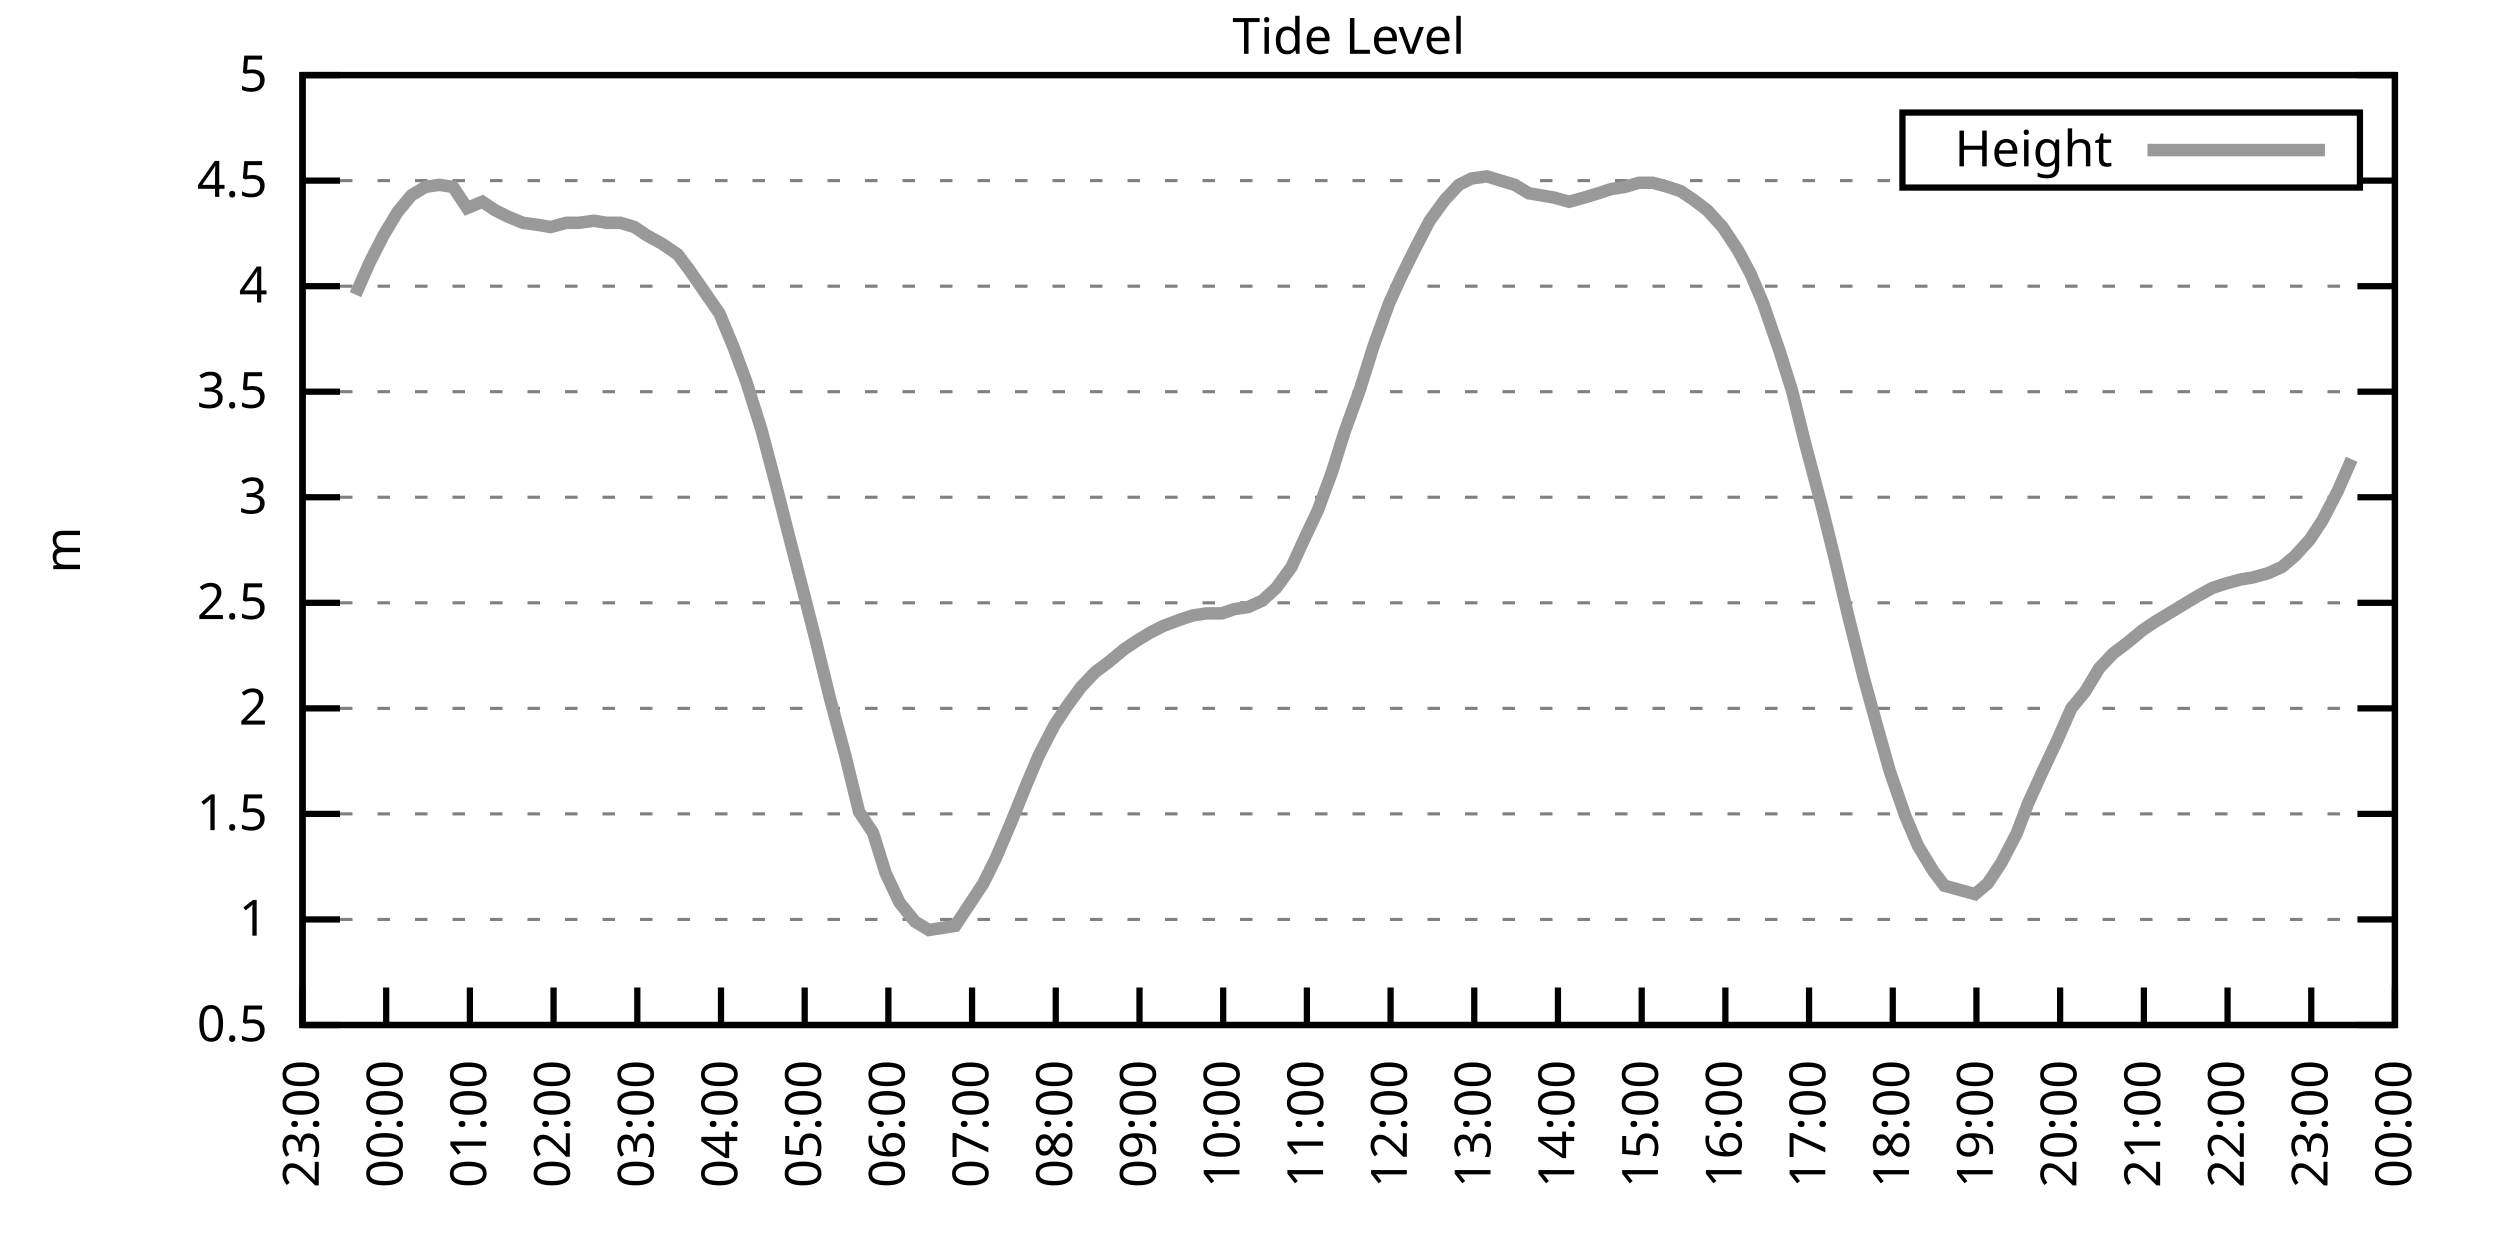
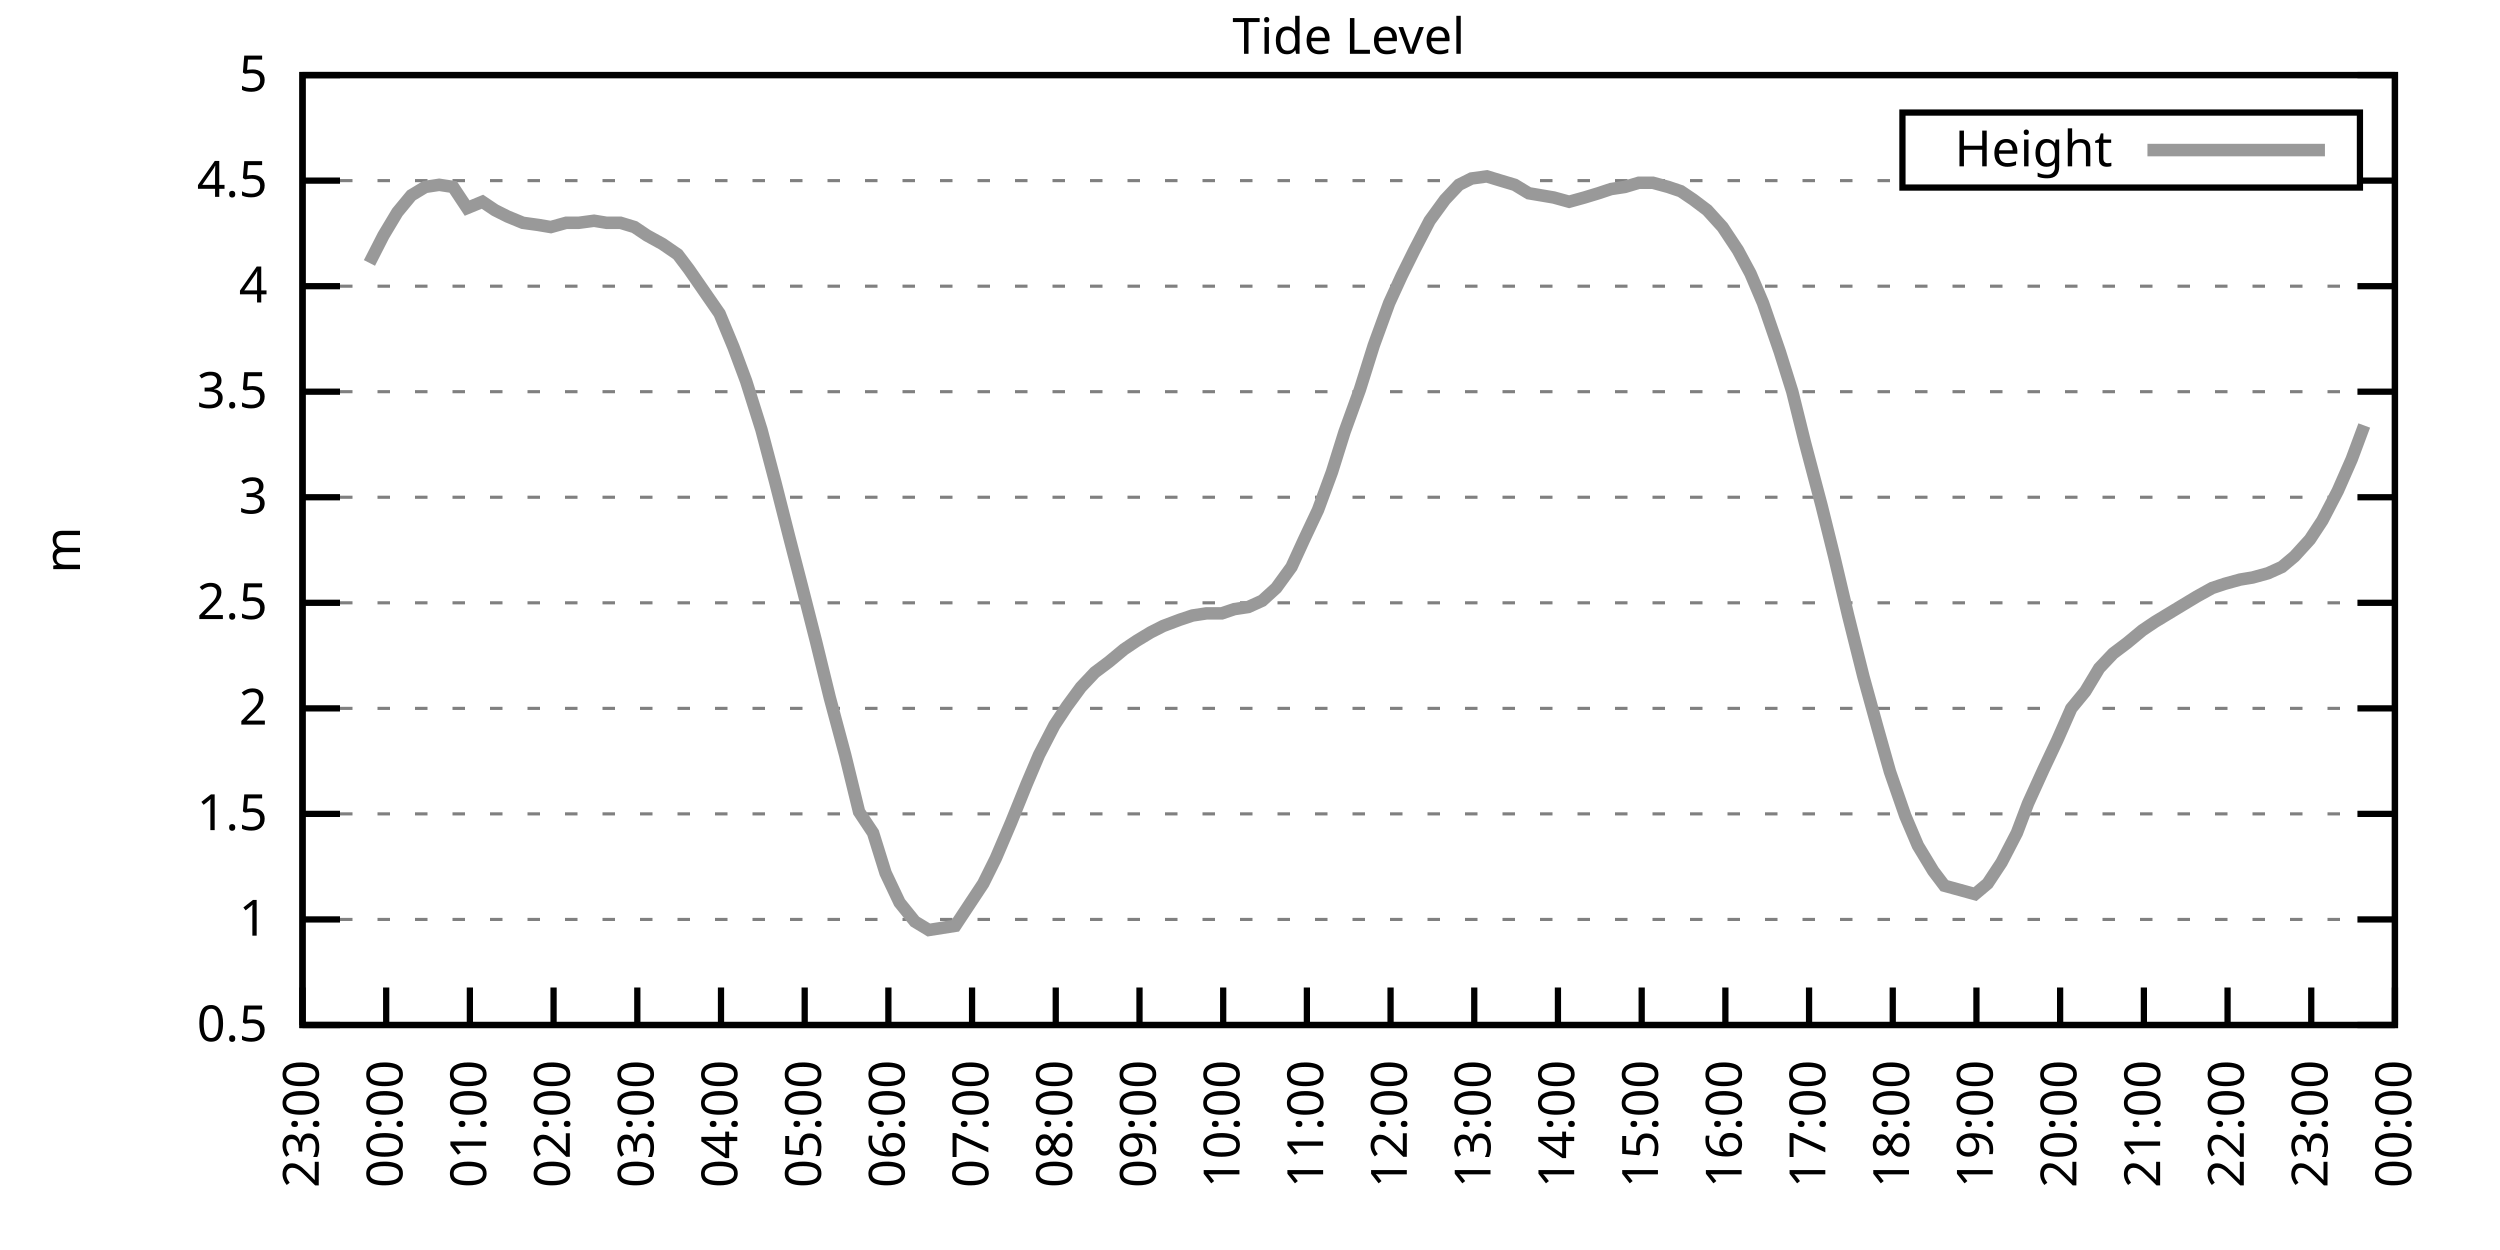
<svg xmlns="http://www.w3.org/2000/svg" xmlns:xlink="http://www.w3.org/1999/xlink" width="400" height="200" viewBox="0 0 400 200">
  <g id="gnuplot_canvas">
    <rect x="0" y="0" width="400" height="200" fill="none" />
    <defs>
      <circle id="gpDot" r="0.5" stroke-width="0.5" stroke="currentColor" />
      <path id="gpPt0" stroke-width="0.333" stroke="currentColor" d="M-1,0 h2 M0,-1 v2" />
      <path id="gpPt1" stroke-width="0.333" stroke="currentColor" d="M-1,-1 L1,1 M1,-1 L-1,1" />
      <path id="gpPt2" stroke-width="0.333" stroke="currentColor" d="M-1,0 L1,0 M0,-1 L0,1 M-1,-1 L1,1 M-1,1 L1,-1" />
      <rect id="gpPt3" stroke-width="0.333" stroke="currentColor" x="-1" y="-1" width="2" height="2" />
      <rect id="gpPt4" stroke-width="0.333" stroke="currentColor" fill="currentColor" x="-1" y="-1" width="2" height="2" />
      <circle id="gpPt5" stroke-width="0.333" stroke="currentColor" cx="0" cy="0" r="1" />
      <use xlink:href="#gpPt5" id="gpPt6" fill="currentColor" stroke="none" />
      <path id="gpPt7" stroke-width="0.333" stroke="currentColor" d="M0,-1.33 L-1.33,0.67 L1.33,0.67 z" />
      <use xlink:href="#gpPt7" id="gpPt8" fill="currentColor" stroke="none" />
      <use xlink:href="#gpPt7" id="gpPt9" stroke="currentColor" transform="rotate(180)" />
      <use xlink:href="#gpPt9" id="gpPt10" fill="currentColor" stroke="none" />
      <use xlink:href="#gpPt3" id="gpPt11" stroke="currentColor" transform="rotate(45)" />
      <use xlink:href="#gpPt11" id="gpPt12" fill="currentColor" stroke="none" />
      <path id="gpPt13" stroke-width="0.333" stroke="currentColor" d="M0,1.330 L1.265,0.411 L0.782,-1.067 L-0.782,-1.076 L-1.265,0.411 z" />
      <use xlink:href="#gpPt13" id="gpPt14" fill="currentColor" stroke="none" />
      <filter id="textbox" filterUnits="objectBoundingBox" x="0" y="0" height="1" width="1">
        <feFlood flood-color="white" flood-opacity="1" result="bgnd" />
        <feComposite in="SourceGraphic" in2="bgnd" operator="atop" />
      </filter>
      <filter id="greybox" filterUnits="objectBoundingBox" x="0" y="0" height="1" width="1">
        <feFlood flood-color="lightgrey" flood-opacity="1" result="grey" />
        <feComposite in="SourceGraphic" in2="grey" operator="atop" />
      </filter>
    </defs>
    <g fill="none" color="white" stroke="currentColor" stroke-width="1.00" stroke-linecap="butt" stroke-linejoin="miter">
</g>
    <g fill="none" color="black" stroke="currentColor" stroke-width="1.00" stroke-linecap="butt" stroke-linejoin="miter">
      <g stroke="none" shape-rendering="crispEdges">
        <polygon fill="rgb(255, 255, 255)" points="48.40,164.00 383.18,164.00 383.18,12.02 48.40,12.02 " />
      </g>
    </g>
    <g fill="none" color="black" stroke="currentColor" stroke-width="1.00" stroke-linecap="butt" stroke-linejoin="miter">
</g>
    <g fill="none" color="black" stroke="black" stroke-width="0.50" stroke-linecap="butt" stroke-linejoin="miter">
</g>
    <g fill="none" color="gray" stroke="currentColor" stroke-width="0.50" stroke-linecap="butt" stroke-linejoin="miter">
      <path stroke="gray" stroke-dasharray="2,4" class="gridline" d="M48.40,164.00 L383.19,164.00  " />
    </g>
    <g fill="none" color="gray" stroke="gray" stroke-width="1.00" stroke-linecap="butt" stroke-linejoin="miter">
</g>
    <g fill="none" color="black" stroke="currentColor" stroke-width="1.00" stroke-linecap="butt" stroke-linejoin="miter">
      <path stroke="black" d="M48.40,164.00 L54.40,164.00 M383.19,164.00 L377.19,164.00  " />
      <g transform="translate(42.80,166.60)" stroke="none" fill="black" font-family="Sans" font-size="8.00" text-anchor="end">
        <text>
          <tspan font-family="Sans"> 0.5</tspan>
        </text>
      </g>
    </g>
    <g fill="none" color="black" stroke="currentColor" stroke-width="1.00" stroke-linecap="butt" stroke-linejoin="miter">
</g>
    <g fill="none" color="black" stroke="black" stroke-width="0.50" stroke-linecap="butt" stroke-linejoin="miter">
</g>
    <g fill="none" color="gray" stroke="currentColor" stroke-width="0.50" stroke-linecap="butt" stroke-linejoin="miter">
      <path stroke="gray" stroke-dasharray="2,4" class="gridline" d="M48.40,147.11 L383.19,147.11  " />
    </g>
    <g fill="none" color="gray" stroke="gray" stroke-width="1.00" stroke-linecap="butt" stroke-linejoin="miter">
</g>
    <g fill="none" color="black" stroke="currentColor" stroke-width="1.00" stroke-linecap="butt" stroke-linejoin="miter">
      <path stroke="black" d="M48.40,147.11 L54.40,147.11 M383.19,147.11 L377.19,147.11  " />
      <g transform="translate(42.80,149.71)" stroke="none" fill="black" font-family="Sans" font-size="8.00" text-anchor="end">
        <text>
          <tspan font-family="Sans"> 1</tspan>
        </text>
      </g>
    </g>
    <g fill="none" color="black" stroke="currentColor" stroke-width="1.00" stroke-linecap="butt" stroke-linejoin="miter">
</g>
    <g fill="none" color="black" stroke="black" stroke-width="0.50" stroke-linecap="butt" stroke-linejoin="miter">
</g>
    <g fill="none" color="gray" stroke="currentColor" stroke-width="0.50" stroke-linecap="butt" stroke-linejoin="miter">
      <path stroke="gray" stroke-dasharray="2,4" class="gridline" d="M48.40,130.22 L383.19,130.22  " />
    </g>
    <g fill="none" color="gray" stroke="gray" stroke-width="1.00" stroke-linecap="butt" stroke-linejoin="miter">
</g>
    <g fill="none" color="black" stroke="currentColor" stroke-width="1.00" stroke-linecap="butt" stroke-linejoin="miter">
      <path stroke="black" d="M48.40,130.22 L54.40,130.22 M383.19,130.22 L377.19,130.22  " />
      <g transform="translate(42.80,132.82)" stroke="none" fill="black" font-family="Sans" font-size="8.00" text-anchor="end">
        <text>
          <tspan font-family="Sans"> 1.5</tspan>
        </text>
      </g>
    </g>
    <g fill="none" color="black" stroke="currentColor" stroke-width="1.00" stroke-linecap="butt" stroke-linejoin="miter">
</g>
    <g fill="none" color="black" stroke="black" stroke-width="0.50" stroke-linecap="butt" stroke-linejoin="miter">
</g>
    <g fill="none" color="gray" stroke="currentColor" stroke-width="0.50" stroke-linecap="butt" stroke-linejoin="miter">
      <path stroke="gray" stroke-dasharray="2,4" class="gridline" d="M48.40,113.34 L383.19,113.34  " />
    </g>
    <g fill="none" color="gray" stroke="gray" stroke-width="1.00" stroke-linecap="butt" stroke-linejoin="miter">
</g>
    <g fill="none" color="black" stroke="currentColor" stroke-width="1.00" stroke-linecap="butt" stroke-linejoin="miter">
      <path stroke="black" d="M48.40,113.34 L54.40,113.34 M383.19,113.34 L377.19,113.34  " />
      <g transform="translate(42.80,115.94)" stroke="none" fill="black" font-family="Sans" font-size="8.00" text-anchor="end">
        <text>
          <tspan font-family="Sans"> 2</tspan>
        </text>
      </g>
    </g>
    <g fill="none" color="black" stroke="currentColor" stroke-width="1.00" stroke-linecap="butt" stroke-linejoin="miter">
</g>
    <g fill="none" color="black" stroke="black" stroke-width="0.50" stroke-linecap="butt" stroke-linejoin="miter">
</g>
    <g fill="none" color="gray" stroke="currentColor" stroke-width="0.50" stroke-linecap="butt" stroke-linejoin="miter">
      <path stroke="gray" stroke-dasharray="2,4" class="gridline" d="M48.40,96.45 L383.19,96.45  " />
    </g>
    <g fill="none" color="gray" stroke="gray" stroke-width="1.00" stroke-linecap="butt" stroke-linejoin="miter">
</g>
    <g fill="none" color="black" stroke="currentColor" stroke-width="1.00" stroke-linecap="butt" stroke-linejoin="miter">
      <path stroke="black" d="M48.40,96.45 L54.40,96.45 M383.19,96.45 L377.19,96.45  " />
      <g transform="translate(42.80,99.05)" stroke="none" fill="black" font-family="Sans" font-size="8.00" text-anchor="end">
        <text>
          <tspan font-family="Sans"> 2.5</tspan>
        </text>
      </g>
    </g>
    <g fill="none" color="black" stroke="currentColor" stroke-width="1.00" stroke-linecap="butt" stroke-linejoin="miter">
</g>
    <g fill="none" color="black" stroke="black" stroke-width="0.50" stroke-linecap="butt" stroke-linejoin="miter">
</g>
    <g fill="none" color="gray" stroke="currentColor" stroke-width="0.50" stroke-linecap="butt" stroke-linejoin="miter">
      <path stroke="gray" stroke-dasharray="2,4" class="gridline" d="M48.40,79.56 L383.19,79.56  " />
    </g>
    <g fill="none" color="gray" stroke="gray" stroke-width="1.00" stroke-linecap="butt" stroke-linejoin="miter">
</g>
    <g fill="none" color="black" stroke="currentColor" stroke-width="1.00" stroke-linecap="butt" stroke-linejoin="miter">
      <path stroke="black" d="M48.40,79.56 L54.40,79.56 M383.19,79.56 L377.19,79.56  " />
      <g transform="translate(42.80,82.16)" stroke="none" fill="black" font-family="Sans" font-size="8.00" text-anchor="end">
        <text>
          <tspan font-family="Sans"> 3</tspan>
        </text>
      </g>
    </g>
    <g fill="none" color="black" stroke="currentColor" stroke-width="1.00" stroke-linecap="butt" stroke-linejoin="miter">
</g>
    <g fill="none" color="black" stroke="black" stroke-width="0.50" stroke-linecap="butt" stroke-linejoin="miter">
</g>
    <g fill="none" color="gray" stroke="currentColor" stroke-width="0.50" stroke-linecap="butt" stroke-linejoin="miter">
      <path stroke="gray" stroke-dasharray="2,4" class="gridline" d="M48.40,62.67 L383.19,62.67  " />
    </g>
    <g fill="none" color="gray" stroke="gray" stroke-width="1.00" stroke-linecap="butt" stroke-linejoin="miter">
</g>
    <g fill="none" color="black" stroke="currentColor" stroke-width="1.00" stroke-linecap="butt" stroke-linejoin="miter">
      <path stroke="black" d="M48.40,62.67 L54.40,62.67 M383.19,62.67 L377.19,62.67  " />
      <g transform="translate(42.80,65.27)" stroke="none" fill="black" font-family="Sans" font-size="8.00" text-anchor="end">
        <text>
          <tspan font-family="Sans"> 3.5</tspan>
        </text>
      </g>
    </g>
    <g fill="none" color="black" stroke="currentColor" stroke-width="1.00" stroke-linecap="butt" stroke-linejoin="miter">
</g>
    <g fill="none" color="black" stroke="black" stroke-width="0.50" stroke-linecap="butt" stroke-linejoin="miter">
</g>
    <g fill="none" color="gray" stroke="currentColor" stroke-width="0.50" stroke-linecap="butt" stroke-linejoin="miter">
      <path stroke="gray" stroke-dasharray="2,4" class="gridline" d="M48.40,45.79 L383.19,45.79  " />
    </g>
    <g fill="none" color="gray" stroke="gray" stroke-width="1.00" stroke-linecap="butt" stroke-linejoin="miter">
</g>
    <g fill="none" color="black" stroke="currentColor" stroke-width="1.00" stroke-linecap="butt" stroke-linejoin="miter">
      <path stroke="black" d="M48.40,45.79 L54.40,45.79 M383.19,45.79 L377.19,45.79  " />
      <g transform="translate(42.80,48.39)" stroke="none" fill="black" font-family="Sans" font-size="8.00" text-anchor="end">
        <text>
          <tspan font-family="Sans"> 4</tspan>
        </text>
      </g>
    </g>
    <g fill="none" color="black" stroke="currentColor" stroke-width="1.00" stroke-linecap="butt" stroke-linejoin="miter">
</g>
    <g fill="none" color="black" stroke="black" stroke-width="0.50" stroke-linecap="butt" stroke-linejoin="miter">
</g>
    <g fill="none" color="gray" stroke="currentColor" stroke-width="0.50" stroke-linecap="butt" stroke-linejoin="miter">
      <path stroke="gray" stroke-dasharray="2,4" class="gridline" d="M48.40,28.90 L304.39,28.90 M377.59,28.90 L383.19,28.90  " />
    </g>
    <g fill="none" color="gray" stroke="gray" stroke-width="1.00" stroke-linecap="butt" stroke-linejoin="miter">
</g>
    <g fill="none" color="black" stroke="currentColor" stroke-width="1.00" stroke-linecap="butt" stroke-linejoin="miter">
      <path stroke="black" d="M48.40,28.90 L54.40,28.90 M383.19,28.90 L377.19,28.90  " />
      <g transform="translate(42.80,31.50)" stroke="none" fill="black" font-family="Sans" font-size="8.00" text-anchor="end">
        <text>
          <tspan font-family="Sans"> 4.5</tspan>
        </text>
      </g>
    </g>
    <g fill="none" color="black" stroke="currentColor" stroke-width="1.00" stroke-linecap="butt" stroke-linejoin="miter">
</g>
    <g fill="none" color="black" stroke="black" stroke-width="0.50" stroke-linecap="butt" stroke-linejoin="miter">
</g>
    <g fill="none" color="gray" stroke="currentColor" stroke-width="0.50" stroke-linecap="butt" stroke-linejoin="miter">
      <path stroke="gray" stroke-dasharray="2,4" class="gridline" d="M48.40,12.01 L383.19,12.01  " />
    </g>
    <g fill="none" color="gray" stroke="gray" stroke-width="1.00" stroke-linecap="butt" stroke-linejoin="miter">
</g>
    <g fill="none" color="black" stroke="currentColor" stroke-width="1.00" stroke-linecap="butt" stroke-linejoin="miter">
      <path stroke="black" d="M48.40,12.01 L54.40,12.01 M383.19,12.01 L377.19,12.01  " />
      <g transform="translate(42.80,14.61)" stroke="none" fill="black" font-family="Sans" font-size="8.00" text-anchor="end">
        <text>
          <tspan font-family="Sans"> 5</tspan>
        </text>
      </g>
    </g>
    <g fill="none" color="black" stroke="currentColor" stroke-width="1.00" stroke-linecap="butt" stroke-linejoin="miter">
      <path stroke="black" d="M48.40,164.00 L48.40,158.00  " />
      <g transform="translate(51.00,169.60) rotate(270.00)" stroke="none" fill="black" font-family="Sans" font-size="8.00" text-anchor="end">
        <text>
          <tspan font-family="Sans">23:00</tspan>
        </text>
      </g>
    </g>
    <g fill="none" color="black" stroke="currentColor" stroke-width="1.00" stroke-linecap="butt" stroke-linejoin="miter">
      <path stroke="black" d="M61.79,164.00 L61.79,158.00  " />
      <g transform="translate(64.39,169.60) rotate(270.00)" stroke="none" fill="black" font-family="Sans" font-size="8.00" text-anchor="end">
        <text>
          <tspan font-family="Sans">00:00</tspan>
        </text>
      </g>
    </g>
    <g fill="none" color="black" stroke="currentColor" stroke-width="1.00" stroke-linecap="butt" stroke-linejoin="miter">
      <path stroke="black" d="M75.18,164.00 L75.18,158.00  " />
      <g transform="translate(77.78,169.60) rotate(270.00)" stroke="none" fill="black" font-family="Sans" font-size="8.00" text-anchor="end">
        <text>
          <tspan font-family="Sans">01:00</tspan>
        </text>
      </g>
    </g>
    <g fill="none" color="black" stroke="currentColor" stroke-width="1.00" stroke-linecap="butt" stroke-linejoin="miter">
      <path stroke="black" d="M88.57,164.00 L88.57,158.00  " />
      <g transform="translate(91.17,169.60) rotate(270.00)" stroke="none" fill="black" font-family="Sans" font-size="8.00" text-anchor="end">
        <text>
          <tspan font-family="Sans">02:00</tspan>
        </text>
      </g>
    </g>
    <g fill="none" color="black" stroke="currentColor" stroke-width="1.00" stroke-linecap="butt" stroke-linejoin="miter">
      <path stroke="black" d="M101.97,164.00 L101.97,158.00  " />
      <g transform="translate(104.57,169.60) rotate(270.00)" stroke="none" fill="black" font-family="Sans" font-size="8.00" text-anchor="end">
        <text>
          <tspan font-family="Sans">03:00</tspan>
        </text>
      </g>
    </g>
    <g fill="none" color="black" stroke="currentColor" stroke-width="1.00" stroke-linecap="butt" stroke-linejoin="miter">
      <path stroke="black" d="M115.36,164.00 L115.36,158.00  " />
      <g transform="translate(117.96,169.60) rotate(270.00)" stroke="none" fill="black" font-family="Sans" font-size="8.00" text-anchor="end">
        <text>
          <tspan font-family="Sans">04:00</tspan>
        </text>
      </g>
    </g>
    <g fill="none" color="black" stroke="currentColor" stroke-width="1.00" stroke-linecap="butt" stroke-linejoin="miter">
      <path stroke="black" d="M128.75,164.00 L128.75,158.00  " />
      <g transform="translate(131.35,169.60) rotate(270.00)" stroke="none" fill="black" font-family="Sans" font-size="8.00" text-anchor="end">
        <text>
          <tspan font-family="Sans">05:00</tspan>
        </text>
      </g>
    </g>
    <g fill="none" color="black" stroke="currentColor" stroke-width="1.00" stroke-linecap="butt" stroke-linejoin="miter">
      <path stroke="black" d="M142.14,164.00 L142.14,158.00  " />
      <g transform="translate(144.74,169.60) rotate(270.00)" stroke="none" fill="black" font-family="Sans" font-size="8.00" text-anchor="end">
        <text>
          <tspan font-family="Sans">06:00</tspan>
        </text>
      </g>
    </g>
    <g fill="none" color="black" stroke="currentColor" stroke-width="1.00" stroke-linecap="butt" stroke-linejoin="miter">
      <path stroke="black" d="M155.53,164.00 L155.53,158.00  " />
      <g transform="translate(158.13,169.60) rotate(270.00)" stroke="none" fill="black" font-family="Sans" font-size="8.00" text-anchor="end">
        <text>
          <tspan font-family="Sans">07:00</tspan>
        </text>
      </g>
    </g>
    <g fill="none" color="black" stroke="currentColor" stroke-width="1.00" stroke-linecap="butt" stroke-linejoin="miter">
      <path stroke="black" d="M168.92,164.00 L168.92,158.00  " />
      <g transform="translate(171.52,169.60) rotate(270.00)" stroke="none" fill="black" font-family="Sans" font-size="8.00" text-anchor="end">
        <text>
          <tspan font-family="Sans">08:00</tspan>
        </text>
      </g>
    </g>
    <g fill="none" color="black" stroke="currentColor" stroke-width="1.00" stroke-linecap="butt" stroke-linejoin="miter">
      <path stroke="black" d="M182.32,164.00 L182.32,158.00  " />
      <g transform="translate(184.92,169.60) rotate(270.00)" stroke="none" fill="black" font-family="Sans" font-size="8.00" text-anchor="end">
        <text>
          <tspan font-family="Sans">09:00</tspan>
        </text>
      </g>
    </g>
    <g fill="none" color="black" stroke="currentColor" stroke-width="1.00" stroke-linecap="butt" stroke-linejoin="miter">
      <path stroke="black" d="M195.71,164.00 L195.71,158.00  " />
      <g transform="translate(198.31,169.60) rotate(270.00)" stroke="none" fill="black" font-family="Sans" font-size="8.00" text-anchor="end">
        <text>
          <tspan font-family="Sans">10:00</tspan>
        </text>
      </g>
    </g>
    <g fill="none" color="black" stroke="currentColor" stroke-width="1.00" stroke-linecap="butt" stroke-linejoin="miter">
      <path stroke="black" d="M209.10,164.00 L209.10,158.00  " />
      <g transform="translate(211.70,169.60) rotate(270.00)" stroke="none" fill="black" font-family="Sans" font-size="8.00" text-anchor="end">
        <text>
          <tspan font-family="Sans">11:00</tspan>
        </text>
      </g>
    </g>
    <g fill="none" color="black" stroke="currentColor" stroke-width="1.00" stroke-linecap="butt" stroke-linejoin="miter">
      <path stroke="black" d="M222.49,164.00 L222.49,158.00  " />
      <g transform="translate(225.09,169.60) rotate(270.00)" stroke="none" fill="black" font-family="Sans" font-size="8.00" text-anchor="end">
        <text>
          <tspan font-family="Sans">12:00</tspan>
        </text>
      </g>
    </g>
    <g fill="none" color="black" stroke="currentColor" stroke-width="1.00" stroke-linecap="butt" stroke-linejoin="miter">
      <path stroke="black" d="M235.88,164.00 L235.88,158.00  " />
      <g transform="translate(238.48,169.60) rotate(270.00)" stroke="none" fill="black" font-family="Sans" font-size="8.00" text-anchor="end">
        <text>
          <tspan font-family="Sans">13:00</tspan>
        </text>
      </g>
    </g>
    <g fill="none" color="black" stroke="currentColor" stroke-width="1.00" stroke-linecap="butt" stroke-linejoin="miter">
      <path stroke="black" d="M249.27,164.00 L249.27,158.00  " />
      <g transform="translate(251.87,169.60) rotate(270.00)" stroke="none" fill="black" font-family="Sans" font-size="8.00" text-anchor="end">
        <text>
          <tspan font-family="Sans">14:00</tspan>
        </text>
      </g>
    </g>
    <g fill="none" color="black" stroke="currentColor" stroke-width="1.00" stroke-linecap="butt" stroke-linejoin="miter">
      <path stroke="black" d="M262.67,164.00 L262.67,158.00  " />
      <g transform="translate(265.27,169.60) rotate(270.00)" stroke="none" fill="black" font-family="Sans" font-size="8.00" text-anchor="end">
        <text>
          <tspan font-family="Sans">15:00</tspan>
        </text>
      </g>
    </g>
    <g fill="none" color="black" stroke="currentColor" stroke-width="1.00" stroke-linecap="butt" stroke-linejoin="miter">
      <path stroke="black" d="M276.06,164.00 L276.06,158.00  " />
      <g transform="translate(278.66,169.60) rotate(270.00)" stroke="none" fill="black" font-family="Sans" font-size="8.00" text-anchor="end">
        <text>
          <tspan font-family="Sans">16:00</tspan>
        </text>
      </g>
    </g>
    <g fill="none" color="black" stroke="currentColor" stroke-width="1.00" stroke-linecap="butt" stroke-linejoin="miter">
      <path stroke="black" d="M289.45,164.00 L289.45,158.00  " />
      <g transform="translate(292.05,169.60) rotate(270.00)" stroke="none" fill="black" font-family="Sans" font-size="8.00" text-anchor="end">
        <text>
          <tspan font-family="Sans">17:00</tspan>
        </text>
      </g>
    </g>
    <g fill="none" color="black" stroke="currentColor" stroke-width="1.00" stroke-linecap="butt" stroke-linejoin="miter">
      <path stroke="black" d="M302.84,164.00 L302.84,158.00  " />
      <g transform="translate(305.44,169.60) rotate(270.00)" stroke="none" fill="black" font-family="Sans" font-size="8.00" text-anchor="end">
        <text>
          <tspan font-family="Sans">18:00</tspan>
        </text>
      </g>
    </g>
    <g fill="none" color="black" stroke="currentColor" stroke-width="1.00" stroke-linecap="butt" stroke-linejoin="miter">
      <path stroke="black" d="M316.23,164.00 L316.23,158.00  " />
      <g transform="translate(318.83,169.60) rotate(270.00)" stroke="none" fill="black" font-family="Sans" font-size="8.00" text-anchor="end">
        <text>
          <tspan font-family="Sans">19:00</tspan>
        </text>
      </g>
    </g>
    <g fill="none" color="black" stroke="currentColor" stroke-width="1.00" stroke-linecap="butt" stroke-linejoin="miter">
      <path stroke="black" d="M329.62,164.00 L329.62,158.00  " />
      <g transform="translate(332.22,169.60) rotate(270.00)" stroke="none" fill="black" font-family="Sans" font-size="8.00" text-anchor="end">
        <text>
          <tspan font-family="Sans">20:00</tspan>
        </text>
      </g>
    </g>
    <g fill="none" color="black" stroke="currentColor" stroke-width="1.00" stroke-linecap="butt" stroke-linejoin="miter">
      <path stroke="black" d="M343.02,164.00 L343.02,158.00  " />
      <g transform="translate(345.62,169.60) rotate(270.00)" stroke="none" fill="black" font-family="Sans" font-size="8.00" text-anchor="end">
        <text>
          <tspan font-family="Sans">21:00</tspan>
        </text>
      </g>
    </g>
    <g fill="none" color="black" stroke="currentColor" stroke-width="1.00" stroke-linecap="butt" stroke-linejoin="miter">
      <path stroke="black" d="M356.41,164.00 L356.41,158.00  " />
      <g transform="translate(359.01,169.60) rotate(270.00)" stroke="none" fill="black" font-family="Sans" font-size="8.00" text-anchor="end">
        <text>
          <tspan font-family="Sans">22:00</tspan>
        </text>
      </g>
    </g>
    <g fill="none" color="black" stroke="currentColor" stroke-width="1.00" stroke-linecap="butt" stroke-linejoin="miter">
      <path stroke="black" d="M369.80,164.00 L369.80,158.00  " />
      <g transform="translate(372.40,169.60) rotate(270.00)" stroke="none" fill="black" font-family="Sans" font-size="8.00" text-anchor="end">
        <text>
          <tspan font-family="Sans">23:00</tspan>
        </text>
      </g>
    </g>
    <g fill="none" color="black" stroke="currentColor" stroke-width="1.00" stroke-linecap="butt" stroke-linejoin="miter">
      <path stroke="black" d="M383.19,164.00 L383.19,158.00  " />
      <g transform="translate(385.79,169.60) rotate(270.00)" stroke="none" fill="black" font-family="Sans" font-size="8.00" text-anchor="end">
        <text>
          <tspan font-family="Sans">00:00</tspan>
        </text>
      </g>
    </g>
    <g fill="none" color="black" stroke="currentColor" stroke-width="1.00" stroke-linecap="butt" stroke-linejoin="miter">
</g>
    <g fill="none" color="black" stroke="currentColor" stroke-width="1.00" stroke-linecap="butt" stroke-linejoin="miter">
      <path stroke="black" d="M48.40,12.01 L48.40,164.00 L383.19,164.00 L383.19,12.01 L48.40,12.01 Z  " />
    </g>
    <g fill="none" color="black" stroke="currentColor" stroke-width="1.00" stroke-linecap="butt" stroke-linejoin="miter">
</g>
    <g fill="none" color="black" stroke="currentColor" stroke-width="1.00" stroke-linecap="butt" stroke-linejoin="miter">
      <path stroke="black" d="M304.39,30.01 L304.39,18.01 L377.59,18.01 L377.59,30.01 L304.39,30.01 Z  " />
    </g>
    <g id="Tide_level_plot_1">
      <g fill="none" color="white" stroke="black" stroke-width="2.00" stroke-linecap="butt" stroke-linejoin="miter">
</g>
      <g fill="none" color="black" stroke="currentColor" stroke-width="2.00" stroke-linecap="butt" stroke-linejoin="miter">
        <g transform="translate(337.99,26.61)" stroke="none" fill="black" font-family="Sans" font-size="8.00" text-anchor="end">
          <text>
            <tspan font-family="Sans">Height</tspan>
          </text>
        </g>
      </g>
      <g fill="none" color="black" stroke="currentColor" stroke-width="2.00" stroke-linecap="butt" stroke-linejoin="miter">
-         <path stroke="rgb(153, 153, 153)" d="M343.59,24.01 L371.99,24.01 M56.88,47.14 L59.11,42.07 L61.35,37.68 L63.58,33.96 L65.81,31.26 L68.04,29.91   L70.27,29.57 L72.50,29.91 L74.74,33.29 L77.19,32.28 L79.20,33.63 L81.21,34.64 L83.66,35.65 L86.12,35.99   L88.13,36.33 L90.58,35.65 L92.59,35.65 L95.05,35.32 L97.06,35.65 L99.29,35.65 L101.52,36.33 L103.53,37.68   L105.98,39.03 L108.44,40.72 L110.22,43.08 L115.13,50.18 L117.37,55.58 L119.38,60.98 L121.83,68.75 L124.06,77.20   L126.29,85.98 L128.30,93.75 L130.54,102.53 L132.77,111.65 L135.22,120.77 L137.45,129.89 L139.69,133.26 L141.69,139.68   L143.93,144.41 L146.38,147.45 L148.61,148.80 L152.85,148.13 L154.86,145.09 L157.32,141.37 L159.33,137.32 L161.78,131.58   L164.24,125.50 L166.25,120.77 L168.70,116.04 L170.71,113.00 L172.94,109.96 L175.17,107.59 L177.41,105.91 L179.86,103.88   L181.87,102.53 L184.10,101.18 L186.11,100.16 L188.79,99.15 L190.80,98.48 L193.03,98.14 L195.48,98.14 L197.49,97.46   L199.73,97.12 L201.96,96.11 L204.19,94.08 L206.64,90.71 L208.65,86.32 L210.88,81.59 L213.12,75.51 L215.13,69.09   L217.58,62.34 L219.81,55.24 L222.27,48.49 L224.28,44.10 L226.29,40.04 L228.74,35.32 L231.20,31.94 L233.43,29.57   L235.44,28.56 L237.89,28.22 L240.12,28.90 L242.36,29.57 L244.59,30.92 L246.60,31.26 L248.60,31.60 L251.06,32.28   L253.51,31.60 L255.75,30.92 L257.76,30.25 L259.99,29.91 L262.22,29.24 L264.45,29.24 L266.91,29.91 L268.92,30.59   L270.92,31.94 L273.16,33.63 L275.61,36.33 L278.07,40.04 L280.07,43.76 L282.08,48.49 L284.76,56.26 L286.77,62.67   L288.78,70.78 L291.46,80.91 L293.47,89.02 L295.70,98.48 L298.15,108.27 L300.39,116.38 L302.39,123.47 L304.85,130.56   L306.86,135.29 L309.31,139.34 L311.10,141.71 L316.01,143.06 L318.02,141.37 L320.25,137.99 L322.70,133.26 L324.49,128.54   L326.95,123.13 L329.18,118.40 L331.41,113.34 L333.64,110.63 L335.87,106.92 L338.10,104.56 L340.34,102.87 L342.79,100.84   L344.80,99.49 L347.03,98.14 L349.26,96.79 L351.50,95.44 L353.95,94.08 L355.96,93.41 L358.42,92.73 L360.42,92.40   L362.88,91.72 L365.11,90.71 L367.12,89.02 L369.58,86.32 L371.58,83.28 L374.04,78.55 L376.27,73.48  " />
+         <path stroke="rgb(153, 153, 153)" d="M343.59,24.01 L371.99,24.01 M59.11,42.07 L61.35,37.68 L63.58,33.96 L65.81,31.26 L68.04,29.91 L70.27,29.57   L72.50,29.91 L74.74,33.29 L77.19,32.28 L79.20,33.63 L81.21,34.64 L83.66,35.65 L86.12,35.99 L88.13,36.33   L90.58,35.65 L92.59,35.65 L95.05,35.32 L97.06,35.65 L99.29,35.65 L101.52,36.33 L103.53,37.68 L105.98,39.03   L108.44,40.72 L110.22,43.08 L115.13,50.18 L117.37,55.58 L119.38,60.98 L121.83,68.75 L124.06,77.20 L126.29,85.98   L128.30,93.75 L130.54,102.53 L132.77,111.65 L135.22,120.77 L137.45,129.89 L139.69,133.26 L141.69,139.68 L143.93,144.41   L146.38,147.45 L148.61,148.80 L152.85,148.13 L154.86,145.09 L157.32,141.37 L159.33,137.32 L161.78,131.58 L164.24,125.50   L166.25,120.77 L168.70,116.04 L170.71,113.00 L172.94,109.96 L175.17,107.59 L177.41,105.91 L179.86,103.88 L181.87,102.53   L184.10,101.18 L186.11,100.16 L188.79,99.15 L190.80,98.48 L193.03,98.14 L195.48,98.14 L197.49,97.46 L199.73,97.12   L201.96,96.11 L204.19,94.08 L206.64,90.71 L208.65,86.32 L210.88,81.59 L213.12,75.51 L215.13,69.09 L217.58,62.34   L219.81,55.24 L222.27,48.49 L224.28,44.10 L226.29,40.04 L228.74,35.32 L231.20,31.94 L233.43,29.57 L235.44,28.56   L237.89,28.22 L240.12,28.90 L242.36,29.57 L244.59,30.92 L246.60,31.26 L248.60,31.60 L251.06,32.28 L253.51,31.60   L255.75,30.92 L257.76,30.25 L259.99,29.91 L262.22,29.24 L264.45,29.24 L266.91,29.91 L268.92,30.59 L270.92,31.94   L273.16,33.63 L275.61,36.33 L278.07,40.04 L280.07,43.76 L282.08,48.49 L284.76,56.26 L286.77,62.67 L288.78,70.78   L291.46,80.91 L293.47,89.02 L295.70,98.48 L298.15,108.27 L300.39,116.38 L302.39,123.47 L304.85,130.56 L306.86,135.29   L309.31,139.34 L311.10,141.71 L316.01,143.06 L318.02,141.37 L320.25,137.99 L322.70,133.26 L324.49,128.54 L326.95,123.13   L329.18,118.40 L331.41,113.34 L333.64,110.63 L335.87,106.92 L338.10,104.56 L340.34,102.87 L342.79,100.84 L344.80,99.49   L347.03,98.14 L349.26,96.79 L351.50,95.44 L353.95,94.08 L355.96,93.41 L358.42,92.73 L360.42,92.40 L362.88,91.72   L365.11,90.71 L367.12,89.02 L369.58,86.32 L371.58,83.28 L374.04,78.55 L376.27,73.48 L378.28,68.08  " />
      </g>
    </g>
    <g fill="none" color="black" stroke="currentColor" stroke-width="2.00" stroke-linecap="butt" stroke-linejoin="miter">
</g>
    <g fill="none" color="black" stroke="black" stroke-width="1.00" stroke-linecap="butt" stroke-linejoin="miter">
</g>
    <g fill="none" color="black" stroke="currentColor" stroke-width="1.00" stroke-linecap="butt" stroke-linejoin="miter">
      <path stroke="black" d="M48.40,12.01 L48.40,164.00 L383.19,164.00 L383.19,12.01 L48.40,12.01 Z  " />
      <g transform="translate(12.80,88.01) rotate(270.00)" stroke="none" fill="black" font-family="Sans" font-size="8.00" text-anchor="middle">
        <text>
          <tspan font-family="Sans">m</tspan>
        </text>
      </g>
    </g>
    <g fill="none" color="black" stroke="currentColor" stroke-width="1.00" stroke-linecap="butt" stroke-linejoin="miter">
</g>
    <g fill="none" color="black" stroke="currentColor" stroke-width="1.00" stroke-linecap="butt" stroke-linejoin="miter">
      <g transform="translate(215.79,8.61)" stroke="none" fill="black" font-family="Sans" font-size="8.00" text-anchor="middle">
        <text>
          <tspan font-family="Sans">Tide Level</tspan>
        </text>
      </g>
    </g>
    <g fill="none" color="black" stroke="currentColor" stroke-width="1.00" stroke-linecap="butt" stroke-linejoin="miter">
</g>
  </g>
</svg>
